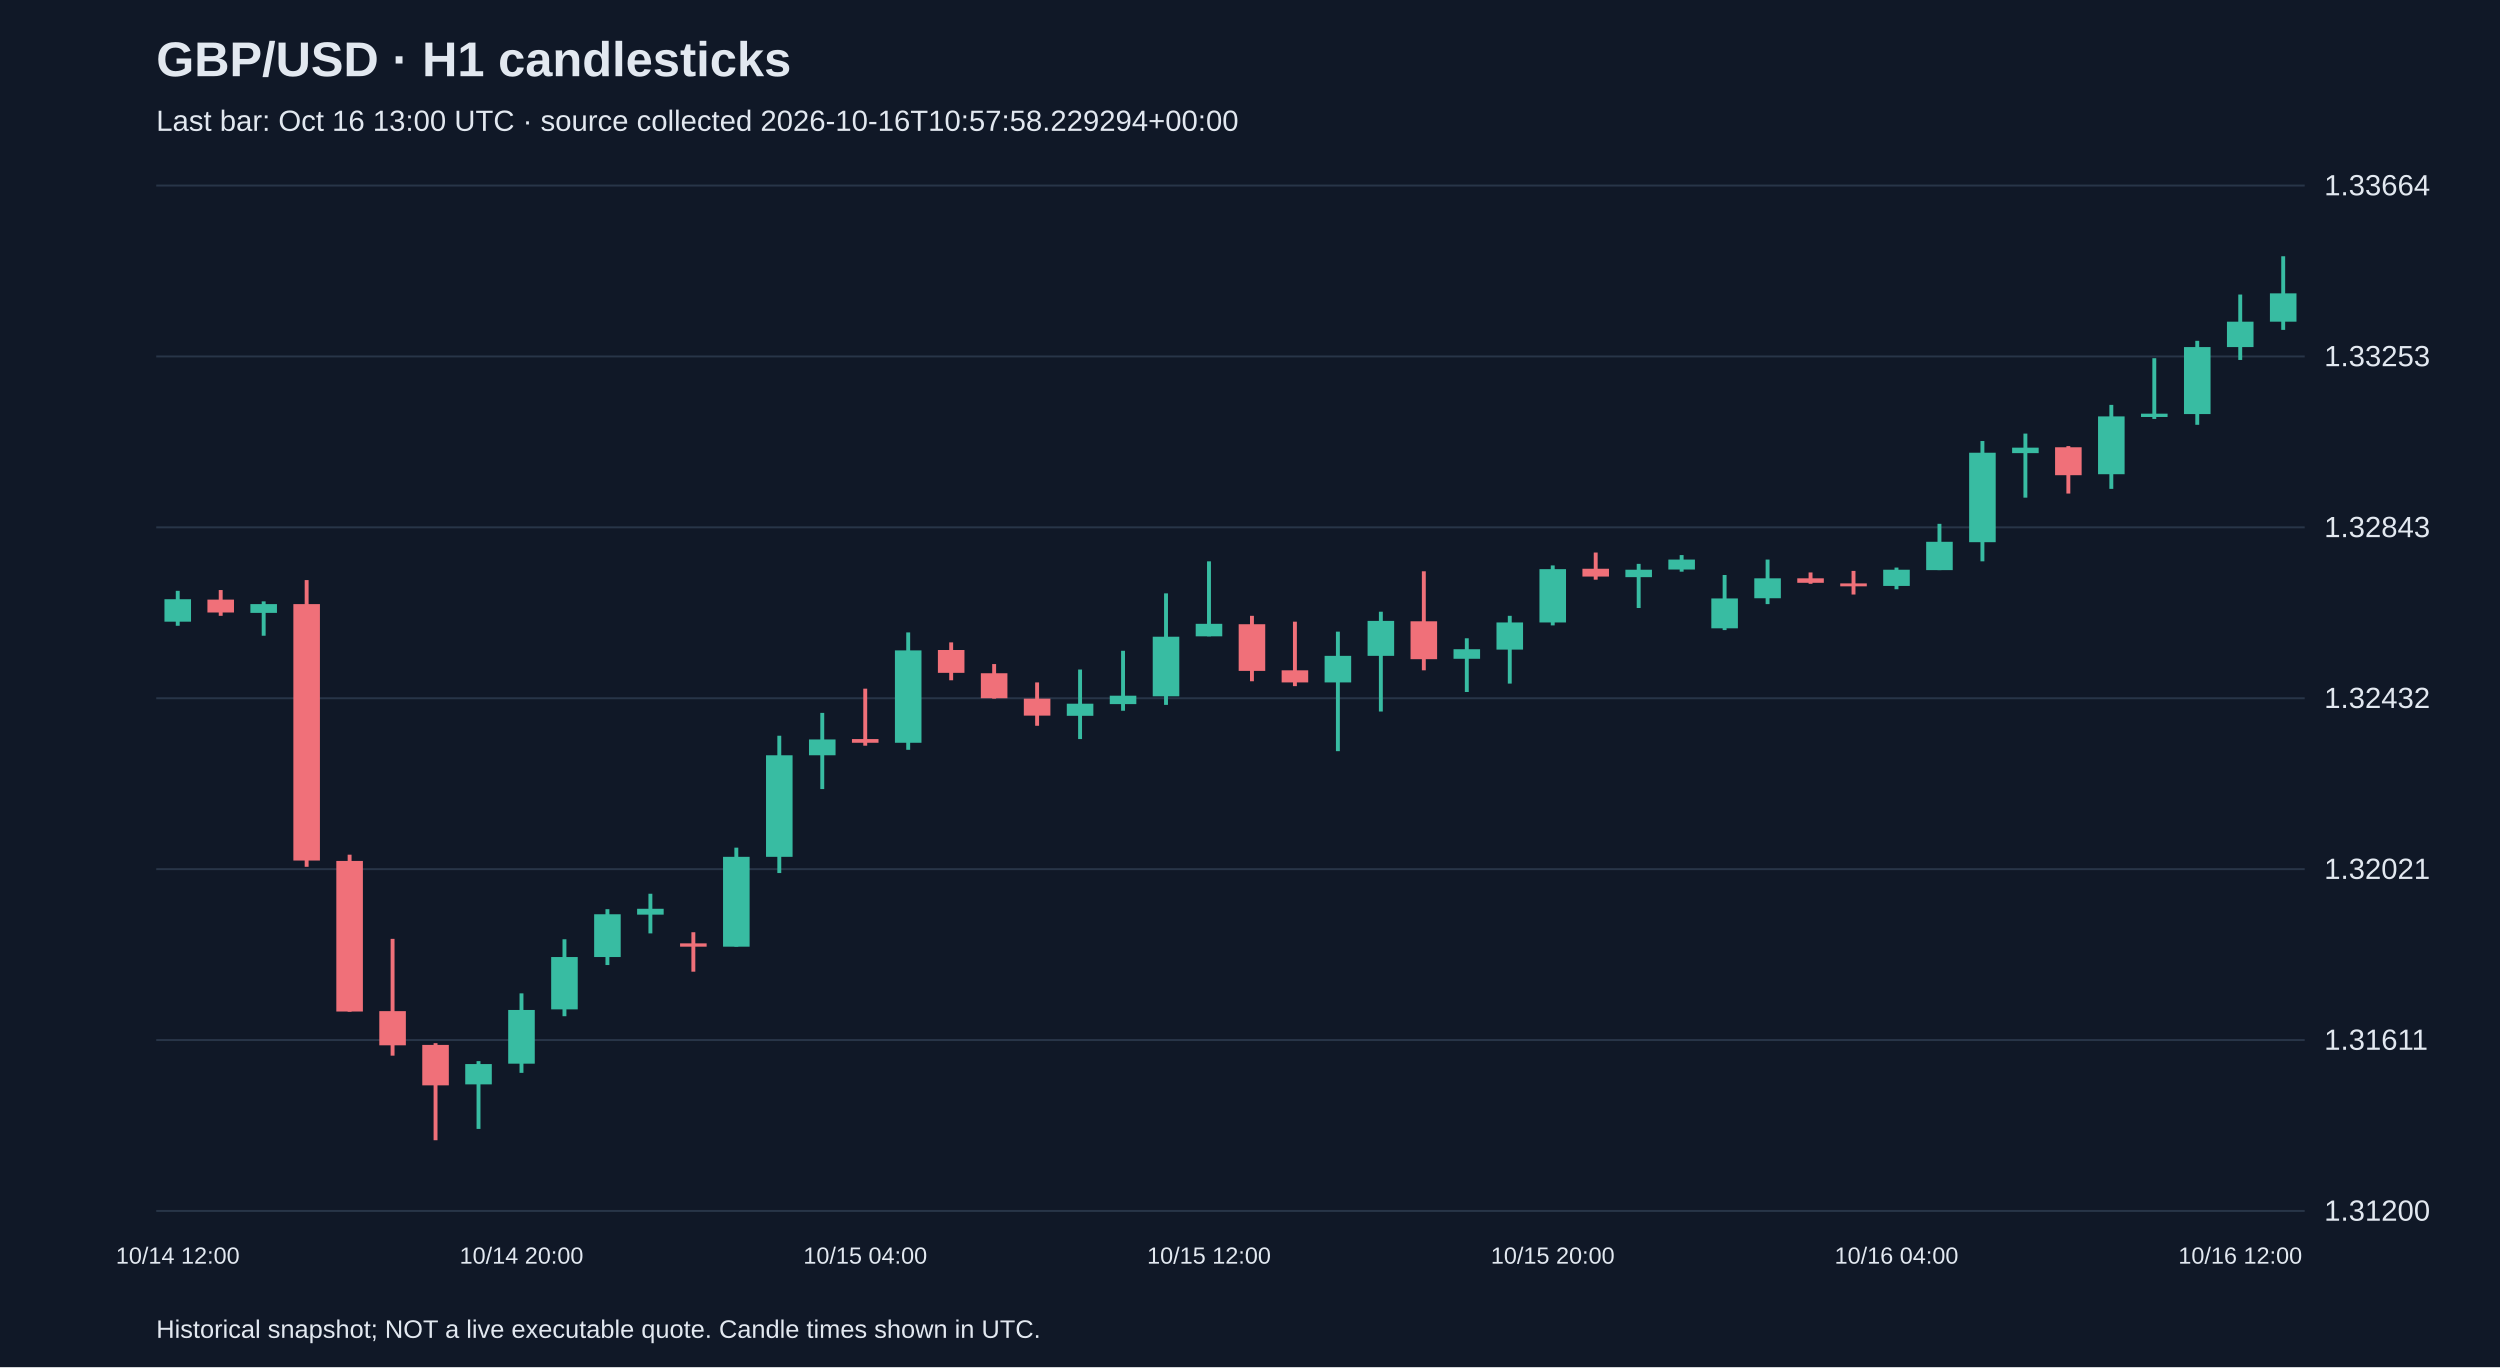
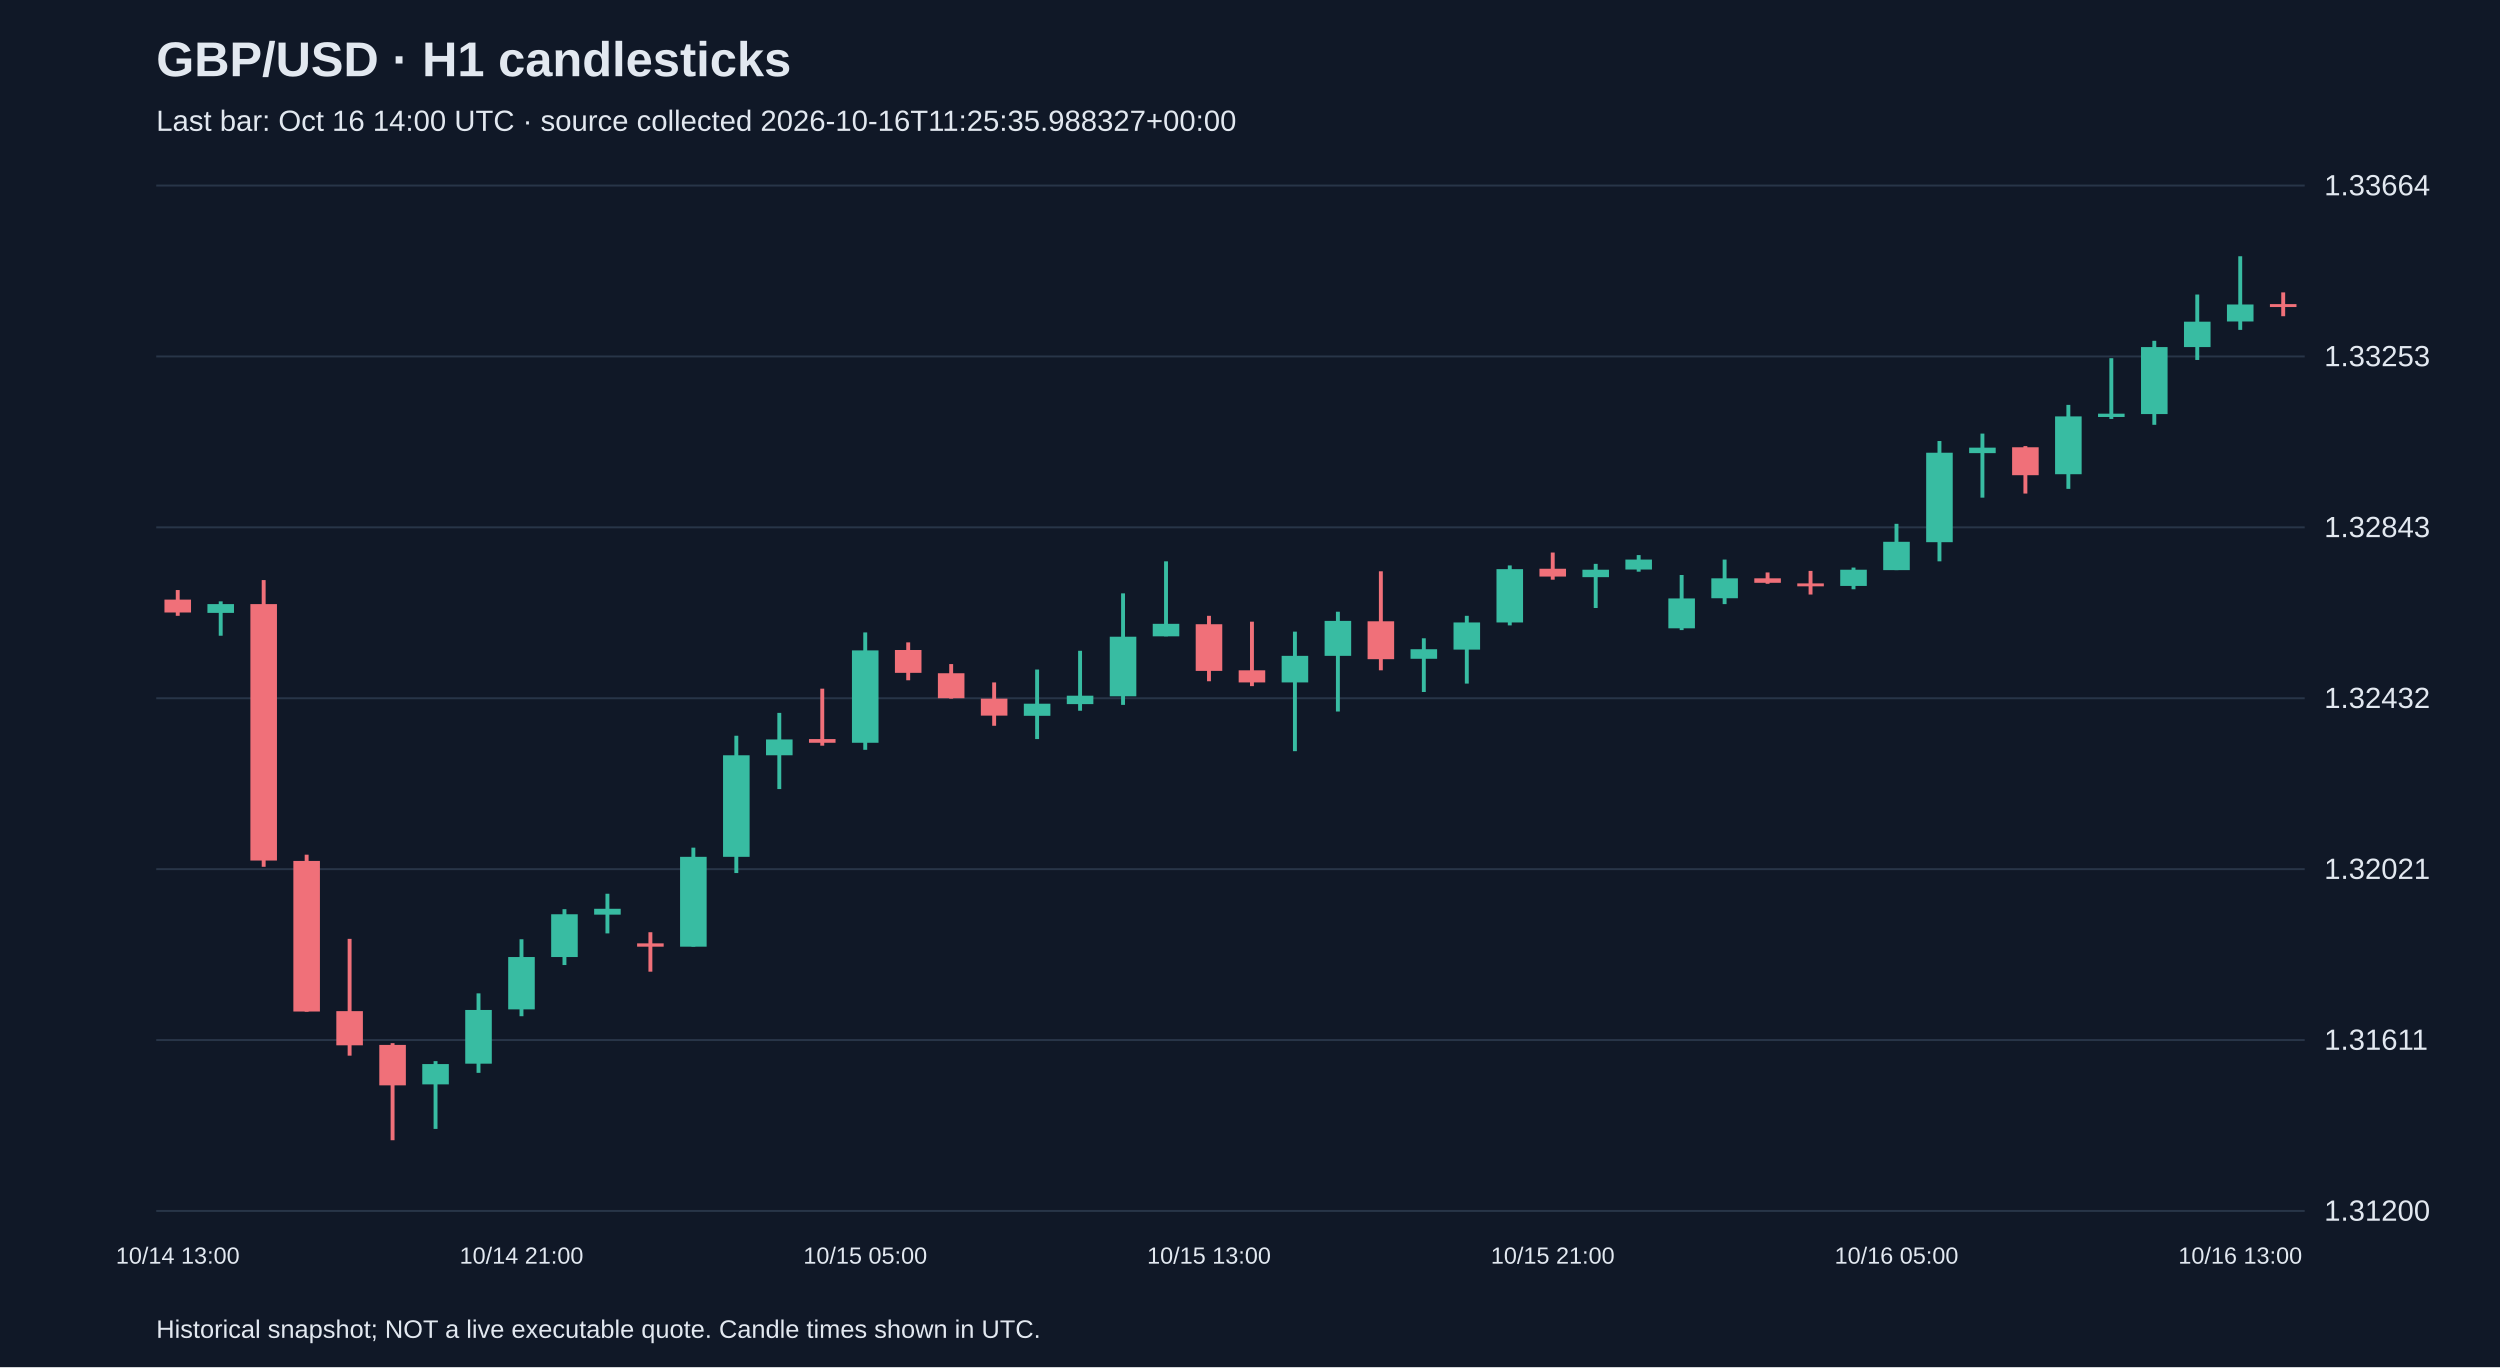
<svg xmlns="http://www.w3.org/2000/svg" viewBox="0 0 1280 700">
  <rect width="100%" height="100%" fill="#101827" />
  <style>text{font-family:Arial,sans-serif;fill:#e2e8f0}</style>
  <text x="80" y="39" font-size="25" font-weight="bold">GBP/USD · H1 candlesticks</text>
-   <text x="80" y="67" font-size="15" fill="#a6b1c5">Last bar: Oct 16 13:00 UTC · source collected 2026-10-16T10:57:58.229294+00:00</text>
+   <text x="80" y="67" font-size="15" fill="#a6b1c5">Last bar: Oct 16 14:00 UTC · source collected 2026-10-16T11:25:35.988327+00:00</text>
  <line x1="80" y1="620.0" x2="1180" y2="620.0" stroke="#283548" />
  <text x="1190" y="625.0" font-size="15">1.31200</text>
  <line x1="80" y1="532.5" x2="1180" y2="532.5" stroke="#283548" />
  <text x="1190" y="537.5" font-size="15">1.31611</text>
  <line x1="80" y1="445.0" x2="1180" y2="445.0" stroke="#283548" />
  <text x="1190" y="450.0" font-size="15">1.32021</text>
  <line x1="80" y1="357.5" x2="1180" y2="357.5" stroke="#283548" />
  <text x="1190" y="362.5" font-size="15">1.32432</text>
  <line x1="80" y1="270.0" x2="1180" y2="270.0" stroke="#283548" />
  <text x="1190" y="275.0" font-size="15">1.32843</text>
  <line x1="80" y1="182.5" x2="1180" y2="182.5" stroke="#283548" />
  <text x="1190" y="187.5" font-size="15">1.33253</text>
  <line x1="80" y1="95.0" x2="1180" y2="95.0" stroke="#283548" />
  <text x="1190" y="100.0" font-size="15">1.33664</text>
-   <line x1="91.0" y1="302.5" x2="91.0" y2="320.4" stroke="#38bca2" stroke-width="2" />
-   <rect x="84.2" y="306.8" width="13.6" height="11.5" fill="#38bca2" />
-   <text x="91.0" y="647" text-anchor="middle" font-size="12">10/14 12:00</text>
-   <line x1="113.0" y1="302.1" x2="113.0" y2="315.3" stroke="#f07079" stroke-width="2" />
-   <rect x="106.2" y="307.0" width="13.6" height="6.6" fill="#f07079" />
-   <line x1="135.0" y1="307.9" x2="135.0" y2="325.5" stroke="#38bca2" stroke-width="2" />
-   <rect x="128.2" y="309.3" width="13.6" height="4.5" fill="#38bca2" />
-   <line x1="157.0" y1="297.0" x2="157.0" y2="443.8" stroke="#f07079" stroke-width="2" />
-   <rect x="150.2" y="309.3" width="13.6" height="131.3" fill="#f07079" />
-   <line x1="179.0" y1="437.6" x2="179.0" y2="518.0" stroke="#f07079" stroke-width="2" />
-   <rect x="172.2" y="440.8" width="13.6" height="77.1" fill="#f07079" />
-   <line x1="201.0" y1="480.7" x2="201.0" y2="540.5" stroke="#f07079" stroke-width="2" />
-   <rect x="194.2" y="517.7" width="13.6" height="17.5" fill="#f07079" />
-   <line x1="223.0" y1="534.1" x2="223.0" y2="583.8" stroke="#f07079" stroke-width="2" />
-   <rect x="216.2" y="535.0" width="13.6" height="20.7" fill="#f07079" />
-   <line x1="245.0" y1="543.3" x2="245.0" y2="578.0" stroke="#38bca2" stroke-width="2" />
-   <rect x="238.2" y="544.8" width="13.6" height="10.4" fill="#38bca2" />
-   <line x1="267.0" y1="508.6" x2="267.0" y2="549.3" stroke="#38bca2" stroke-width="2" />
-   <rect x="260.2" y="517.1" width="13.6" height="27.5" fill="#38bca2" />
-   <text x="267.0" y="647" text-anchor="middle" font-size="12">10/14 20:00</text>
-   <line x1="289.0" y1="480.9" x2="289.0" y2="520.3" stroke="#38bca2" stroke-width="2" />
-   <rect x="282.2" y="490.0" width="13.6" height="26.8" fill="#38bca2" />
-   <line x1="311.0" y1="465.5" x2="311.0" y2="494.1" stroke="#38bca2" stroke-width="2" />
-   <rect x="304.2" y="468.1" width="13.6" height="21.9" fill="#38bca2" />
-   <line x1="333.0" y1="457.6" x2="333.0" y2="477.9" stroke="#38bca2" stroke-width="2" />
-   <rect x="326.2" y="465.3" width="13.6" height="3.0" fill="#38bca2" />
-   <line x1="355.0" y1="477.3" x2="355.0" y2="497.5" stroke="#f07079" stroke-width="2" />
-   <rect x="348.2" y="483.0" width="13.6" height="1.7" fill="#f07079" />
-   <line x1="377.0" y1="434.0" x2="377.0" y2="484.7" stroke="#38bca2" stroke-width="2" />
-   <rect x="370.2" y="438.7" width="13.6" height="46.0" fill="#38bca2" />
-   <line x1="399.0" y1="376.7" x2="399.0" y2="447.0" stroke="#38bca2" stroke-width="2" />
-   <rect x="392.2" y="386.7" width="13.6" height="52.0" fill="#38bca2" />
-   <line x1="421.0" y1="365.0" x2="421.0" y2="404.0" stroke="#38bca2" stroke-width="2" />
-   <rect x="414.2" y="378.6" width="13.6" height="8.1" fill="#38bca2" />
-   <line x1="443.0" y1="352.6" x2="443.0" y2="381.8" stroke="#f07079" stroke-width="2" />
-   <rect x="436.2" y="378.4" width="13.6" height="1.9" fill="#f07079" />
-   <text x="443.0" y="647" text-anchor="middle" font-size="12">10/15 04:00</text>
-   <line x1="465.0" y1="323.8" x2="465.0" y2="383.9" stroke="#38bca2" stroke-width="2" />
-   <rect x="458.2" y="333.0" width="13.6" height="47.3" fill="#38bca2" />
-   <line x1="487.0" y1="328.9" x2="487.0" y2="348.3" stroke="#f07079" stroke-width="2" />
-   <rect x="480.2" y="332.8" width="13.6" height="11.7" fill="#f07079" />
-   <line x1="509.0" y1="340.0" x2="509.0" y2="357.7" stroke="#f07079" stroke-width="2" />
-   <rect x="502.2" y="344.7" width="13.6" height="12.8" fill="#f07079" />
-   <line x1="531.0" y1="349.4" x2="531.0" y2="371.6" stroke="#f07079" stroke-width="2" />
-   <rect x="524.2" y="357.7" width="13.6" height="8.7" fill="#f07079" />
-   <line x1="553.0" y1="342.8" x2="553.0" y2="378.4" stroke="#38bca2" stroke-width="2" />
-   <rect x="546.2" y="360.3" width="13.6" height="6.2" fill="#38bca2" />
-   <line x1="575.0" y1="333.2" x2="575.0" y2="363.9" stroke="#38bca2" stroke-width="2" />
-   <rect x="568.2" y="356.2" width="13.6" height="4.3" fill="#38bca2" />
-   <line x1="597.0" y1="303.8" x2="597.0" y2="360.9" stroke="#38bca2" stroke-width="2" />
-   <rect x="590.2" y="326.0" width="13.6" height="30.5" fill="#38bca2" />
-   <line x1="619.0" y1="287.4" x2="619.0" y2="325.8" stroke="#38bca2" stroke-width="2" />
-   <rect x="612.2" y="319.4" width="13.6" height="6.4" fill="#38bca2" />
-   <text x="619.0" y="647" text-anchor="middle" font-size="12">10/15 12:00</text>
-   <line x1="641.0" y1="315.3" x2="641.0" y2="348.8" stroke="#f07079" stroke-width="2" />
-   <rect x="634.2" y="319.6" width="13.6" height="23.9" fill="#f07079" />
-   <line x1="663.0" y1="318.3" x2="663.0" y2="351.3" stroke="#f07079" stroke-width="2" />
-   <rect x="656.2" y="343.2" width="13.6" height="6.2" fill="#f07079" />
-   <line x1="685.0" y1="323.4" x2="685.0" y2="384.6" stroke="#38bca2" stroke-width="2" />
-   <rect x="678.2" y="335.8" width="13.6" height="13.6" fill="#38bca2" />
-   <line x1="707.0" y1="313.2" x2="707.0" y2="364.3" stroke="#38bca2" stroke-width="2" />
-   <rect x="700.2" y="317.9" width="13.6" height="17.9" fill="#38bca2" />
-   <line x1="729.0" y1="292.5" x2="729.0" y2="343.2" stroke="#f07079" stroke-width="2" />
-   <rect x="722.2" y="318.1" width="13.6" height="19.4" fill="#f07079" />
-   <line x1="751.0" y1="326.8" x2="751.0" y2="354.3" stroke="#38bca2" stroke-width="2" />
-   <rect x="744.2" y="332.4" width="13.6" height="4.9" fill="#38bca2" />
-   <line x1="773.0" y1="315.3" x2="773.0" y2="350.0" stroke="#38bca2" stroke-width="2" />
-   <rect x="766.2" y="318.7" width="13.6" height="13.9" fill="#38bca2" />
-   <line x1="795.0" y1="289.5" x2="795.0" y2="320.2" stroke="#38bca2" stroke-width="2" />
-   <rect x="788.2" y="291.4" width="13.6" height="27.3" fill="#38bca2" />
-   <text x="795.0" y="647" text-anchor="middle" font-size="12">10/15 20:00</text>
-   <line x1="817.0" y1="282.9" x2="817.0" y2="296.8" stroke="#f07079" stroke-width="2" />
-   <rect x="810.2" y="291.2" width="13.6" height="4.0" fill="#f07079" />
-   <line x1="839.0" y1="288.7" x2="839.0" y2="311.3" stroke="#38bca2" stroke-width="2" />
-   <rect x="832.2" y="291.7" width="13.6" height="3.8" fill="#38bca2" />
-   <line x1="861.0" y1="284.2" x2="861.0" y2="292.7" stroke="#38bca2" stroke-width="2" />
-   <rect x="854.2" y="286.5" width="13.6" height="5.1" fill="#38bca2" />
-   <line x1="883.0" y1="294.4" x2="883.0" y2="322.6" stroke="#38bca2" stroke-width="2" />
-   <rect x="876.2" y="306.4" width="13.6" height="15.3" fill="#38bca2" />
-   <line x1="905.0" y1="286.5" x2="905.0" y2="309.3" stroke="#38bca2" stroke-width="2" />
-   <rect x="898.2" y="296.1" width="13.6" height="10.2" fill="#38bca2" />
-   <line x1="927.0" y1="293.1" x2="927.0" y2="298.9" stroke="#f07079" stroke-width="2" />
-   <rect x="920.2" y="296.1" width="13.6" height="2.3" fill="#f07079" />
-   <line x1="949.0" y1="292.3" x2="949.0" y2="304.4" stroke="#f07079" stroke-width="2" />
-   <rect x="942.2" y="298.7" width="13.6" height="1.5" fill="#f07079" />
-   <line x1="971.0" y1="290.6" x2="971.0" y2="301.7" stroke="#38bca2" stroke-width="2" />
-   <rect x="964.2" y="291.7" width="13.6" height="8.3" fill="#38bca2" />
-   <text x="971.0" y="647" text-anchor="middle" font-size="12">10/16 04:00</text>
-   <line x1="993.0" y1="268.2" x2="993.0" y2="291.9" stroke="#38bca2" stroke-width="2" />
-   <rect x="986.2" y="277.4" width="13.6" height="14.5" fill="#38bca2" />
-   <line x1="1015.0" y1="225.8" x2="1015.0" y2="287.4" stroke="#38bca2" stroke-width="2" />
-   <rect x="1008.2" y="231.8" width="13.6" height="45.8" fill="#38bca2" />
-   <line x1="1037.0" y1="222.0" x2="1037.0" y2="254.8" stroke="#38bca2" stroke-width="2" />
-   <rect x="1030.2" y="229.2" width="13.6" height="2.8" fill="#38bca2" />
-   <line x1="1059.0" y1="228.4" x2="1059.0" y2="252.7" stroke="#f07079" stroke-width="2" />
-   <rect x="1052.2" y="229.0" width="13.6" height="14.3" fill="#f07079" />
-   <line x1="1081.0" y1="207.3" x2="1081.0" y2="250.3" stroke="#38bca2" stroke-width="2" />
-   <rect x="1074.2" y="213.2" width="13.6" height="29.6" fill="#38bca2" />
-   <line x1="1103.0" y1="183.4" x2="1103.0" y2="214.5" stroke="#38bca2" stroke-width="2" />
-   <rect x="1096.2" y="211.8" width="13.6" height="1.7" fill="#38bca2" />
-   <line x1="1125.0" y1="174.5" x2="1125.0" y2="217.5" stroke="#38bca2" stroke-width="2" />
-   <rect x="1118.2" y="177.7" width="13.6" height="34.3" fill="#38bca2" />
-   <line x1="1147.0" y1="150.8" x2="1147.0" y2="184.3" stroke="#38bca2" stroke-width="2" />
-   <rect x="1140.2" y="164.7" width="13.6" height="13.0" fill="#38bca2" />
-   <text x="1147.0" y="647" text-anchor="middle" font-size="12">10/16 12:00</text>
-   <line x1="1169.0" y1="131.2" x2="1169.0" y2="168.9" stroke="#38bca2" stroke-width="2" />
-   <rect x="1162.2" y="150.2" width="13.6" height="14.5" fill="#38bca2" />
+   <line x1="91.0" y1="302.1" x2="91.0" y2="315.3" stroke="#f07079" stroke-width="2" />
+   <rect x="84.2" y="307.0" width="13.6" height="6.6" fill="#f07079" />
+   <text x="91.0" y="647" text-anchor="middle" font-size="12">10/14 13:00</text>
+   <line x1="113.0" y1="307.9" x2="113.0" y2="325.5" stroke="#38bca2" stroke-width="2" />
+   <rect x="106.2" y="309.3" width="13.6" height="4.5" fill="#38bca2" />
+   <line x1="135.0" y1="297.0" x2="135.0" y2="443.8" stroke="#f07079" stroke-width="2" />
+   <rect x="128.2" y="309.3" width="13.6" height="131.3" fill="#f07079" />
+   <line x1="157.0" y1="437.6" x2="157.0" y2="518.0" stroke="#f07079" stroke-width="2" />
+   <rect x="150.2" y="440.8" width="13.6" height="77.1" fill="#f07079" />
+   <line x1="179.0" y1="480.7" x2="179.0" y2="540.5" stroke="#f07079" stroke-width="2" />
+   <rect x="172.2" y="517.7" width="13.6" height="17.5" fill="#f07079" />
+   <line x1="201.0" y1="534.1" x2="201.0" y2="583.8" stroke="#f07079" stroke-width="2" />
+   <rect x="194.2" y="535.0" width="13.6" height="20.7" fill="#f07079" />
+   <line x1="223.0" y1="543.3" x2="223.0" y2="578.0" stroke="#38bca2" stroke-width="2" />
+   <rect x="216.2" y="544.8" width="13.6" height="10.4" fill="#38bca2" />
+   <line x1="245.0" y1="508.6" x2="245.0" y2="549.3" stroke="#38bca2" stroke-width="2" />
+   <rect x="238.2" y="517.1" width="13.6" height="27.5" fill="#38bca2" />
+   <line x1="267.0" y1="480.9" x2="267.0" y2="520.3" stroke="#38bca2" stroke-width="2" />
+   <rect x="260.2" y="490.0" width="13.6" height="26.8" fill="#38bca2" />
+   <text x="267.0" y="647" text-anchor="middle" font-size="12">10/14 21:00</text>
+   <line x1="289.0" y1="465.5" x2="289.0" y2="494.1" stroke="#38bca2" stroke-width="2" />
+   <rect x="282.2" y="468.1" width="13.6" height="21.9" fill="#38bca2" />
+   <line x1="311.0" y1="457.6" x2="311.0" y2="477.9" stroke="#38bca2" stroke-width="2" />
+   <rect x="304.2" y="465.3" width="13.6" height="3.0" fill="#38bca2" />
+   <line x1="333.0" y1="477.3" x2="333.0" y2="497.5" stroke="#f07079" stroke-width="2" />
+   <rect x="326.2" y="483.0" width="13.6" height="1.7" fill="#f07079" />
+   <line x1="355.0" y1="434.0" x2="355.0" y2="484.7" stroke="#38bca2" stroke-width="2" />
+   <rect x="348.2" y="438.7" width="13.6" height="46.0" fill="#38bca2" />
+   <line x1="377.0" y1="376.7" x2="377.0" y2="447.0" stroke="#38bca2" stroke-width="2" />
+   <rect x="370.2" y="386.7" width="13.6" height="52.0" fill="#38bca2" />
+   <line x1="399.0" y1="365.0" x2="399.0" y2="404.0" stroke="#38bca2" stroke-width="2" />
+   <rect x="392.2" y="378.6" width="13.6" height="8.1" fill="#38bca2" />
+   <line x1="421.0" y1="352.6" x2="421.0" y2="381.8" stroke="#f07079" stroke-width="2" />
+   <rect x="414.2" y="378.4" width="13.6" height="1.9" fill="#f07079" />
+   <line x1="443.0" y1="323.8" x2="443.0" y2="383.9" stroke="#38bca2" stroke-width="2" />
+   <rect x="436.2" y="333.0" width="13.6" height="47.3" fill="#38bca2" />
+   <text x="443.0" y="647" text-anchor="middle" font-size="12">10/15 05:00</text>
+   <line x1="465.0" y1="328.9" x2="465.0" y2="348.3" stroke="#f07079" stroke-width="2" />
+   <rect x="458.2" y="332.8" width="13.6" height="11.7" fill="#f07079" />
+   <line x1="487.0" y1="340.0" x2="487.0" y2="357.7" stroke="#f07079" stroke-width="2" />
+   <rect x="480.2" y="344.7" width="13.6" height="12.8" fill="#f07079" />
+   <line x1="509.0" y1="349.4" x2="509.0" y2="371.6" stroke="#f07079" stroke-width="2" />
+   <rect x="502.2" y="357.7" width="13.6" height="8.7" fill="#f07079" />
+   <line x1="531.0" y1="342.8" x2="531.0" y2="378.4" stroke="#38bca2" stroke-width="2" />
+   <rect x="524.2" y="360.3" width="13.6" height="6.2" fill="#38bca2" />
+   <line x1="553.0" y1="333.2" x2="553.0" y2="363.9" stroke="#38bca2" stroke-width="2" />
+   <rect x="546.2" y="356.2" width="13.6" height="4.3" fill="#38bca2" />
+   <line x1="575.0" y1="303.8" x2="575.0" y2="360.9" stroke="#38bca2" stroke-width="2" />
+   <rect x="568.2" y="326.0" width="13.6" height="30.5" fill="#38bca2" />
+   <line x1="597.0" y1="287.4" x2="597.0" y2="325.8" stroke="#38bca2" stroke-width="2" />
+   <rect x="590.2" y="319.4" width="13.6" height="6.4" fill="#38bca2" />
+   <line x1="619.0" y1="315.3" x2="619.0" y2="348.8" stroke="#f07079" stroke-width="2" />
+   <rect x="612.2" y="319.6" width="13.6" height="23.9" fill="#f07079" />
+   <text x="619.0" y="647" text-anchor="middle" font-size="12">10/15 13:00</text>
+   <line x1="641.0" y1="318.3" x2="641.0" y2="351.3" stroke="#f07079" stroke-width="2" />
+   <rect x="634.2" y="343.2" width="13.6" height="6.2" fill="#f07079" />
+   <line x1="663.0" y1="323.4" x2="663.0" y2="384.6" stroke="#38bca2" stroke-width="2" />
+   <rect x="656.2" y="335.8" width="13.6" height="13.6" fill="#38bca2" />
+   <line x1="685.0" y1="313.2" x2="685.0" y2="364.3" stroke="#38bca2" stroke-width="2" />
+   <rect x="678.2" y="317.9" width="13.6" height="17.9" fill="#38bca2" />
+   <line x1="707.0" y1="292.5" x2="707.0" y2="343.2" stroke="#f07079" stroke-width="2" />
+   <rect x="700.2" y="318.1" width="13.6" height="19.4" fill="#f07079" />
+   <line x1="729.0" y1="326.8" x2="729.0" y2="354.3" stroke="#38bca2" stroke-width="2" />
+   <rect x="722.2" y="332.4" width="13.6" height="4.9" fill="#38bca2" />
+   <line x1="751.0" y1="315.3" x2="751.0" y2="350.0" stroke="#38bca2" stroke-width="2" />
+   <rect x="744.2" y="318.7" width="13.6" height="13.9" fill="#38bca2" />
+   <line x1="773.0" y1="289.5" x2="773.0" y2="320.2" stroke="#38bca2" stroke-width="2" />
+   <rect x="766.2" y="291.4" width="13.6" height="27.3" fill="#38bca2" />
+   <line x1="795.0" y1="282.9" x2="795.0" y2="296.8" stroke="#f07079" stroke-width="2" />
+   <rect x="788.2" y="291.2" width="13.6" height="4.0" fill="#f07079" />
+   <text x="795.0" y="647" text-anchor="middle" font-size="12">10/15 21:00</text>
+   <line x1="817.0" y1="288.7" x2="817.0" y2="311.3" stroke="#38bca2" stroke-width="2" />
+   <rect x="810.2" y="291.7" width="13.6" height="3.8" fill="#38bca2" />
+   <line x1="839.0" y1="284.2" x2="839.0" y2="292.7" stroke="#38bca2" stroke-width="2" />
+   <rect x="832.2" y="286.5" width="13.6" height="5.1" fill="#38bca2" />
+   <line x1="861.0" y1="294.4" x2="861.0" y2="322.6" stroke="#38bca2" stroke-width="2" />
+   <rect x="854.2" y="306.4" width="13.6" height="15.3" fill="#38bca2" />
+   <line x1="883.0" y1="286.5" x2="883.0" y2="309.3" stroke="#38bca2" stroke-width="2" />
+   <rect x="876.2" y="296.1" width="13.6" height="10.2" fill="#38bca2" />
+   <line x1="905.0" y1="293.1" x2="905.0" y2="298.9" stroke="#f07079" stroke-width="2" />
+   <rect x="898.2" y="296.1" width="13.6" height="2.3" fill="#f07079" />
+   <line x1="927.0" y1="292.3" x2="927.0" y2="304.4" stroke="#f07079" stroke-width="2" />
+   <rect x="920.2" y="298.7" width="13.6" height="1.5" fill="#f07079" />
+   <line x1="949.0" y1="290.6" x2="949.0" y2="301.7" stroke="#38bca2" stroke-width="2" />
+   <rect x="942.2" y="291.7" width="13.6" height="8.3" fill="#38bca2" />
+   <line x1="971.0" y1="268.2" x2="971.0" y2="291.9" stroke="#38bca2" stroke-width="2" />
+   <rect x="964.2" y="277.4" width="13.6" height="14.5" fill="#38bca2" />
+   <text x="971.0" y="647" text-anchor="middle" font-size="12">10/16 05:00</text>
+   <line x1="993.0" y1="225.8" x2="993.0" y2="287.4" stroke="#38bca2" stroke-width="2" />
+   <rect x="986.2" y="231.8" width="13.6" height="45.8" fill="#38bca2" />
+   <line x1="1015.0" y1="222.0" x2="1015.0" y2="254.8" stroke="#38bca2" stroke-width="2" />
+   <rect x="1008.2" y="229.2" width="13.6" height="2.8" fill="#38bca2" />
+   <line x1="1037.0" y1="228.4" x2="1037.0" y2="252.7" stroke="#f07079" stroke-width="2" />
+   <rect x="1030.2" y="229.0" width="13.6" height="14.3" fill="#f07079" />
+   <line x1="1059.0" y1="207.3" x2="1059.0" y2="250.3" stroke="#38bca2" stroke-width="2" />
+   <rect x="1052.2" y="213.2" width="13.6" height="29.6" fill="#38bca2" />
+   <line x1="1081.0" y1="183.4" x2="1081.0" y2="214.5" stroke="#38bca2" stroke-width="2" />
+   <rect x="1074.2" y="211.8" width="13.6" height="1.7" fill="#38bca2" />
+   <line x1="1103.0" y1="174.5" x2="1103.0" y2="217.5" stroke="#38bca2" stroke-width="2" />
+   <rect x="1096.2" y="177.7" width="13.6" height="34.3" fill="#38bca2" />
+   <line x1="1125.0" y1="150.8" x2="1125.0" y2="184.3" stroke="#38bca2" stroke-width="2" />
+   <rect x="1118.2" y="164.7" width="13.6" height="13.0" fill="#38bca2" />
+   <line x1="1147.0" y1="131.2" x2="1147.0" y2="168.9" stroke="#38bca2" stroke-width="2" />
+   <rect x="1140.2" y="155.9" width="13.6" height="8.7" fill="#38bca2" />
+   <text x="1147.0" y="647" text-anchor="middle" font-size="12">10/16 13:00</text>
+   <line x1="1169.0" y1="149.7" x2="1169.0" y2="161.9" stroke="#f07079" stroke-width="2" />
+   <rect x="1162.2" y="155.7" width="13.6" height="1.5" fill="#f07079" />
  <text x="80" y="685" font-size="13">Historical snapshot; NOT a live executable quote. Candle times shown in UTC.</text>
</svg>
